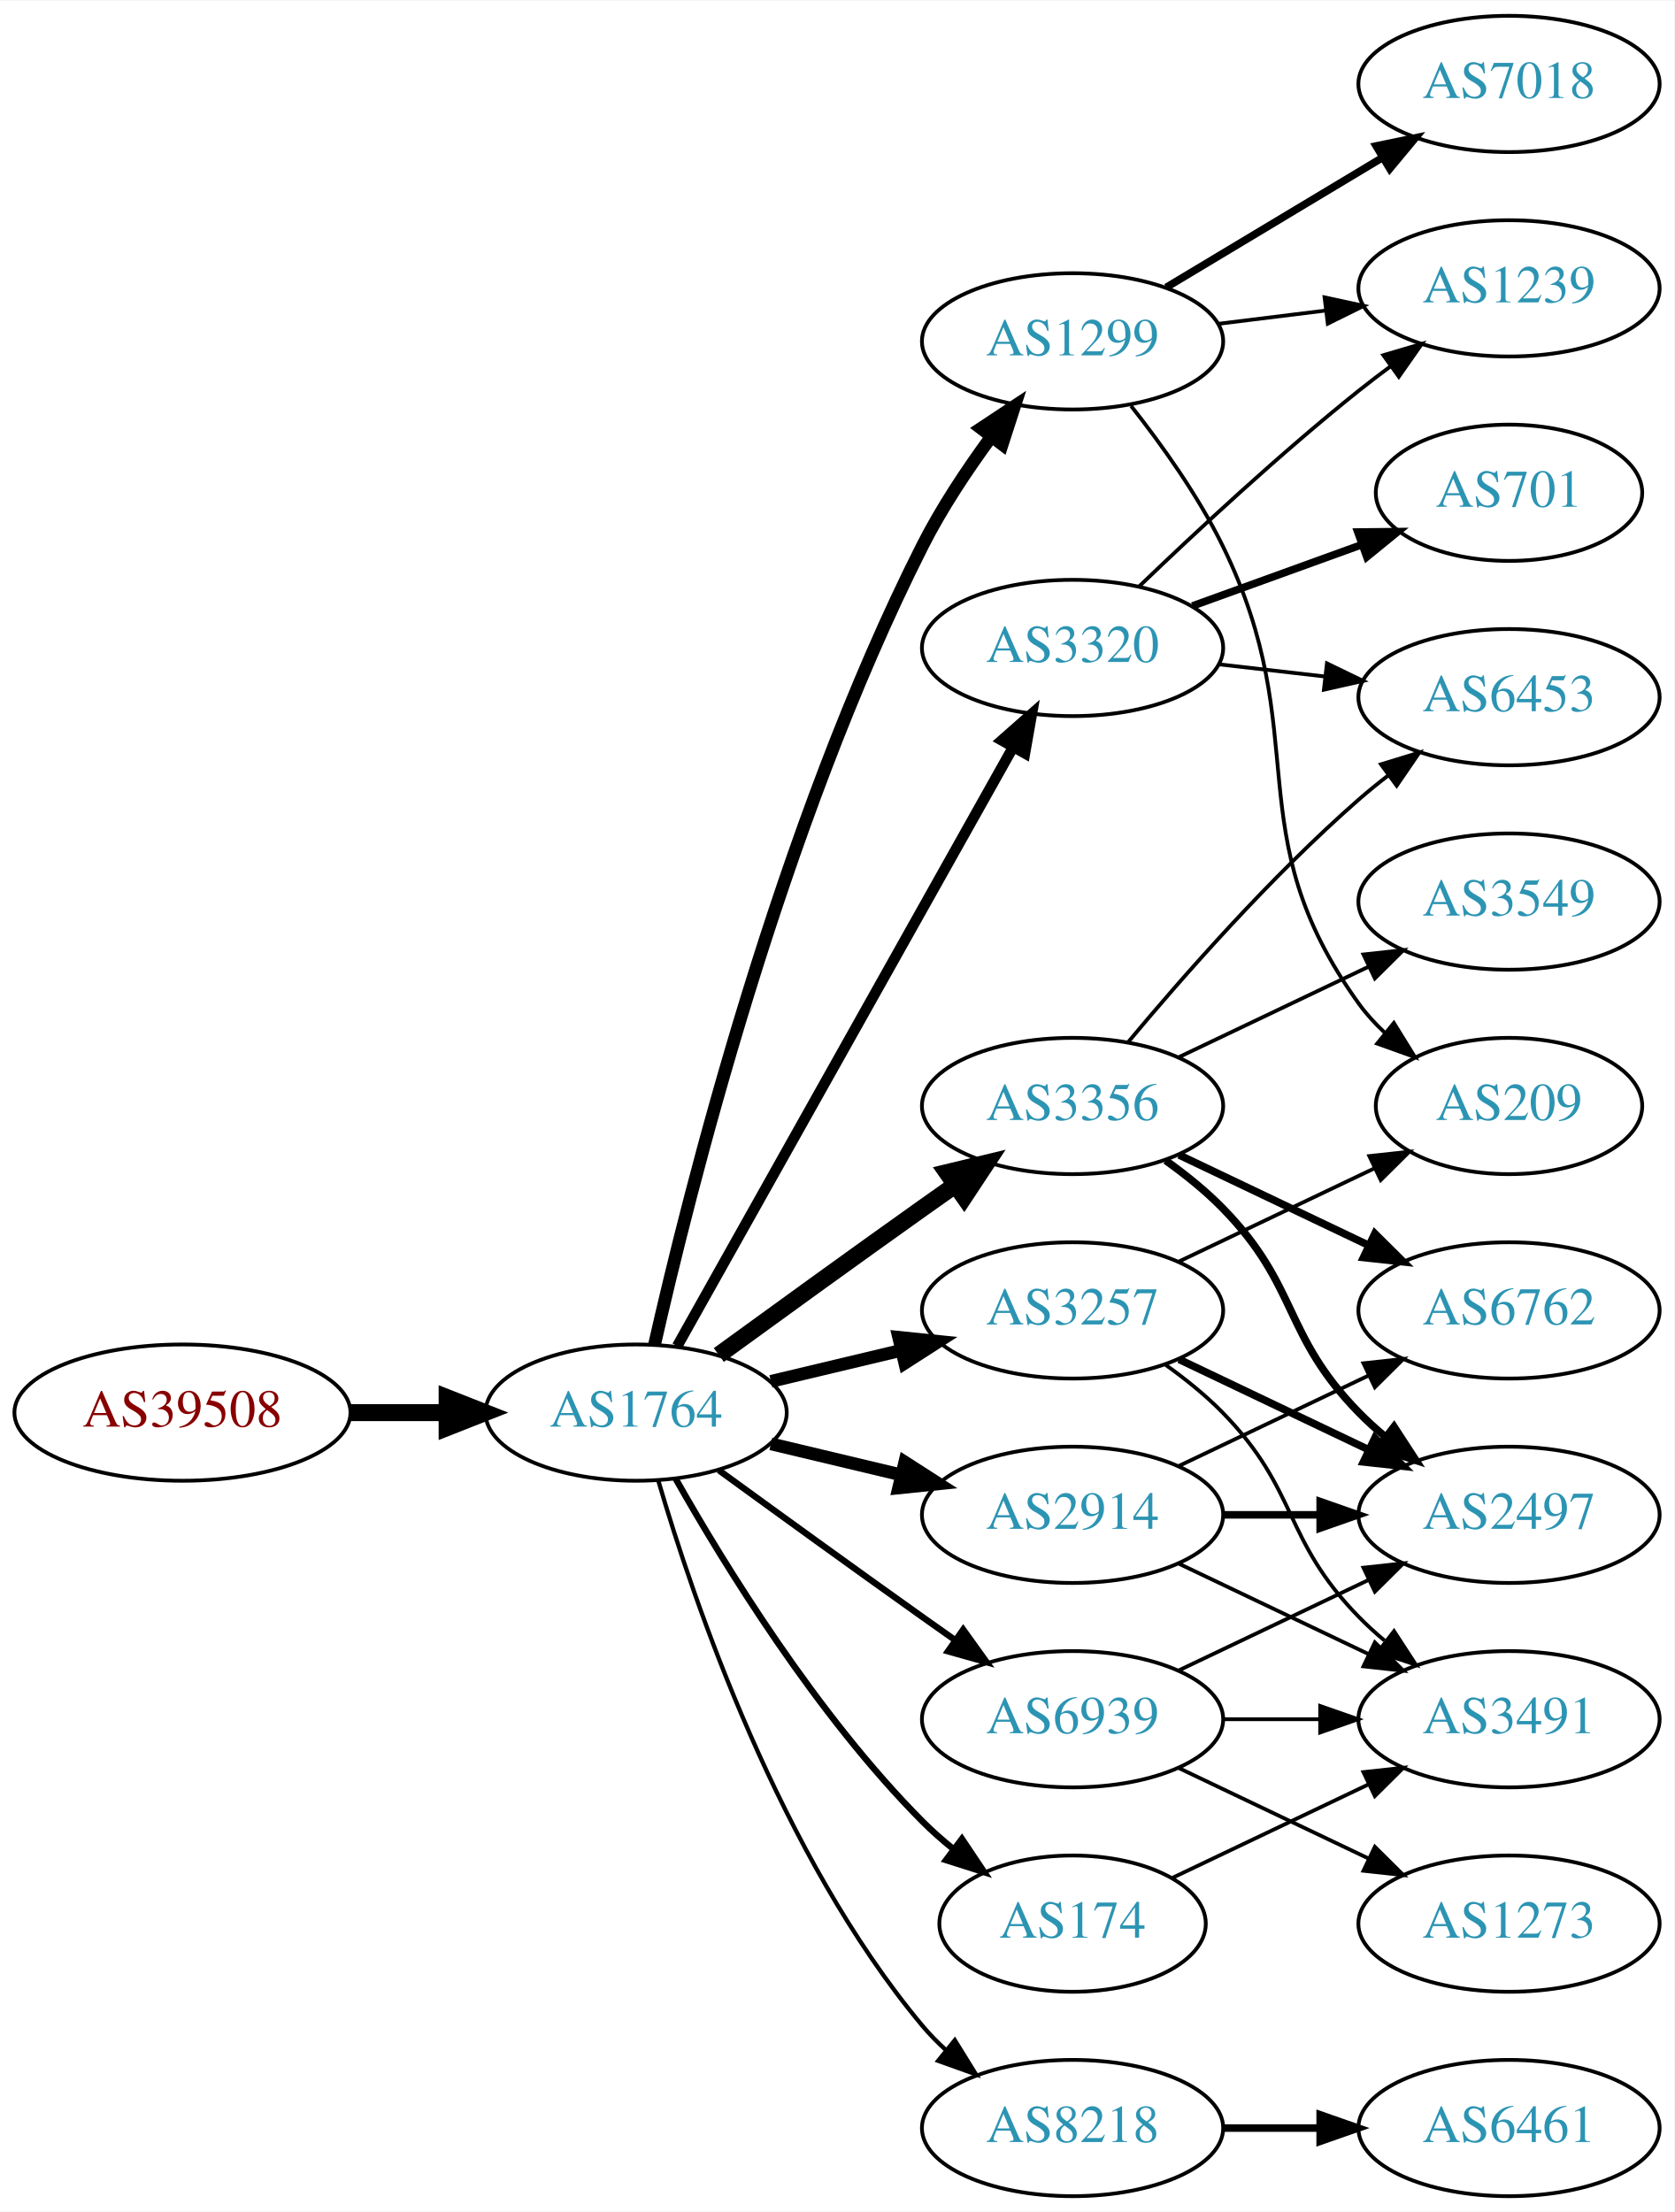
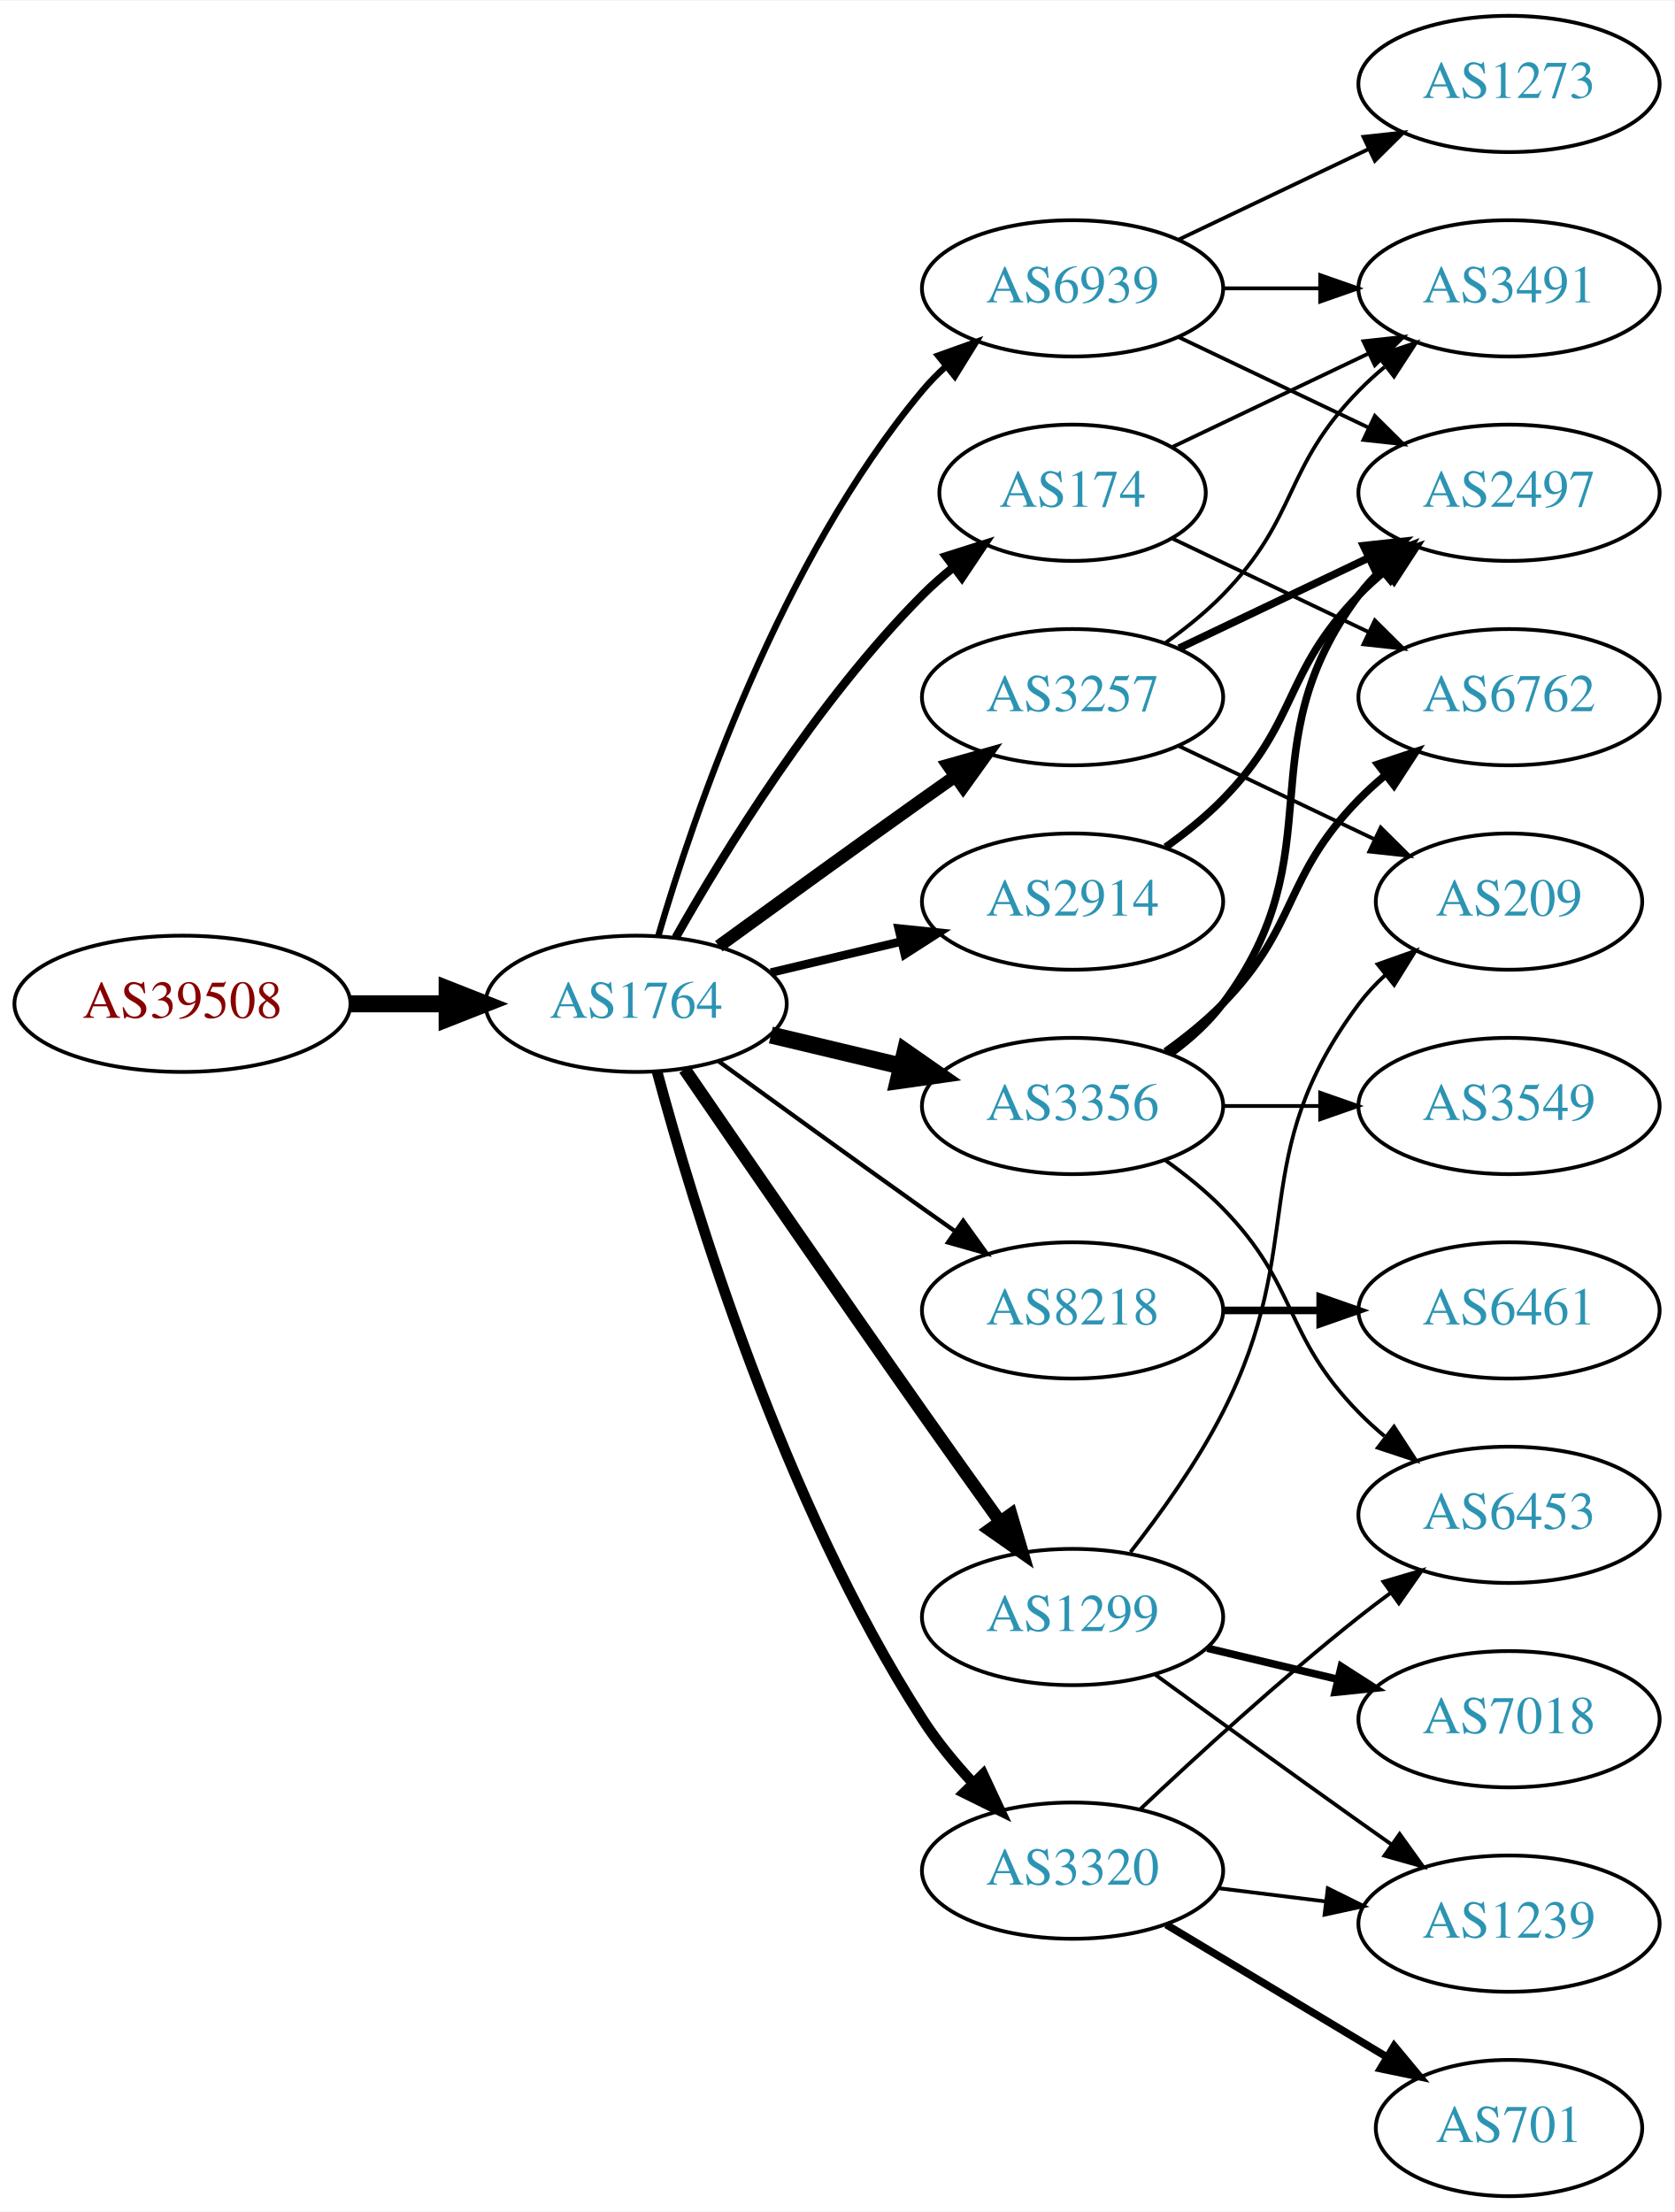
<svg xmlns="http://www.w3.org/2000/svg" xmlns:xlink="http://www.w3.org/1999/xlink" width="442pt" height="584pt" viewBox="0.00 0.00 442.27 584.00">
  <g id="graph0" class="graph" transform="scale(1 1) rotate(0) translate(4 580)">
    <polygon fill="white" stroke="none" points="-4,4 -4,-580 438.271,-580 438.271,4 -4,4" />
    <g id="node1" class="node">
      <g id="a_node1">
        <a xlink:href="/asn/39508" xlink:title="AS39508 ~ AXIANS ICT Austria GmbH [AT]">
-           <ellipse fill="#ffffff" stroke="black" cx="44.196" cy="-207" rx="44.393" ry="18" />
-           <text text-anchor="middle" x="44.196" y="-203.3" font-family="Times,serif" font-size="14.00" fill="#880000">AS39508</text>
+           <ellipse fill="#ffffff" stroke="black" cx="44.196" cy="-315" rx="44.393" ry="18" />
+           <text text-anchor="middle" x="44.196" y="-311.3" font-family="Times,serif" font-size="14.00" fill="#880000">AS39508</text>
        </a>
      </g>
    </g>
    <g id="node2" class="node">
      <g id="a_node2">
        <a xlink:href="/asn/1764" xlink:title="AS1764 ~ NEXTLAYER-AS [AT]">
-           <ellipse fill="#ffffff" stroke="black" cx="164.039" cy="-207" rx="39.794" ry="18" />
-           <text text-anchor="middle" x="164.039" y="-203.3" font-family="Times,serif" font-size="14.00" fill="#2c94b3">AS1764</text>
+           <ellipse fill="#ffffff" stroke="black" cx="164.039" cy="-315" rx="39.794" ry="18" />
+           <text text-anchor="middle" x="164.039" y="-311.3" font-family="Times,serif" font-size="14.00" fill="#2c94b3">AS1764</text>
        </a>
      </g>
    </g>
    <g id="edge1" class="edge">
-       <path fill="none" stroke="black" stroke-width="4.5" d="M88.407,-207C96.72,-207 105.482,-207 113.965,-207" />
-       <polygon fill="black" stroke="black" stroke-width="4.5" points="114.123,-210.938 124.123,-207 114.123,-203.063 114.123,-210.938" />
+       <path fill="none" stroke="black" stroke-width="4.5" d="M88.407,-315C96.72,-315 105.482,-315 113.965,-315" />
+       <polygon fill="black" stroke="black" stroke-width="4.5" points="114.123,-318.938 124.123,-315 114.123,-311.063 114.123,-318.938" />
    </g>
    <g id="node3" class="node">
      <g id="a_node3">
-         <a xlink:href="/asn/1299" xlink:title="AS1299 ~ Telia Carrier [EU]">
-           <ellipse fill="#ffffff" stroke="black" cx="279.332" cy="-490" rx="39.794" ry="18" />
-           <text text-anchor="middle" x="279.332" y="-486.3" font-family="Times,serif" font-size="14.00" fill="#2c94b3">AS1299</text>
+         <a xlink:href="/asn/174" xlink:title="AS174 ~ Cogent Communications [US]">
+           <ellipse fill="#ffffff" stroke="black" cx="279.332" cy="-450" rx="35.194" ry="18" />
+           <text text-anchor="middle" x="279.332" y="-446.3" font-family="Times,serif" font-size="14.00" fill="#2c94b3">AS174</text>
        </a>
      </g>
    </g>
    <g id="edge2" class="edge">
-       <path fill="none" stroke="black" stroke-width="3.375" d="M168.908,-224.958C177.858,-264.555 202.137,-361.739 239.685,-436 244.679,-445.877 251.362,-455.94 257.765,-464.66" />
-       <polygon fill="black" stroke="black" stroke-width="3.375" points="255.168,-467.028 264.002,-472.877 260.744,-462.795 255.168,-467.028" />
+       <path fill="none" stroke="black" stroke-width="2.25" d="M174.498,-332.49C187.28,-355.096 211.712,-394.886 239.685,-423 242.185,-425.513 244.946,-427.949 247.807,-430.261" />
+       <polygon fill="black" stroke="black" stroke-width="2.25" points="245.905,-433.21 256.004,-436.413 250.108,-427.611 245.905,-433.21" />
    </g>
    <g id="node4" class="node">
      <g id="a_node4">
+         <a xlink:href="/asn/3257" xlink:title="AS3257 ~ GTT [DE]">
+           <ellipse fill="#ffffff" stroke="black" cx="279.332" cy="-396" rx="39.794" ry="18" />
+           <text text-anchor="middle" x="279.332" y="-392.3" font-family="Times,serif" font-size="14.00" fill="#2c94b3">AS3257</text>
+         </a>
+       </g>
+     </g>
+     <g id="edge3" class="edge">
+       <path fill="none" stroke="black" stroke-width="3.375" d="M185.887,-330.222C200.821,-341.091 221.435,-356.025 239.685,-369 242.506,-371.005 245.449,-373.085 248.397,-375.159" />
+       <polygon fill="black" stroke="black" stroke-width="3.375" points="246.424,-378.05 256.621,-380.926 250.443,-372.319 246.424,-378.05" />
+     </g>
+     <g id="node5" class="node">
+       <g id="a_node5">
+         <a xlink:href="/asn/8218" xlink:title="AS8218 ~ legacy Neotelecoms [FR]">
+           <ellipse fill="#ffffff" stroke="black" cx="279.332" cy="-234" rx="39.794" ry="18" />
+           <text text-anchor="middle" x="279.332" y="-230.3" font-family="Times,serif" font-size="14.00" fill="#2c94b3">AS8218</text>
+         </a>
+       </g>
+     </g>
+     <g id="edge4" class="edge">
+       <path fill="none" stroke="black" stroke-width="1.125" d="M185.887,-299.778C200.821,-288.909 221.435,-273.975 239.685,-261 242.506,-258.995 245.449,-256.915 248.397,-254.841" />
+       <polygon fill="black" stroke="black" stroke-width="1.125" points="250.443,-257.681 256.621,-249.074 246.424,-251.95 250.443,-257.681" />
+     </g>
+     <g id="node6" class="node">
+       <g id="a_node6">
+         <a xlink:href="/asn/2914" xlink:title="AS2914 ~ NTT America, Inc. [US]">
+           <ellipse fill="#ffffff" stroke="black" cx="279.332" cy="-342" rx="39.794" ry="18" />
+           <text text-anchor="middle" x="279.332" y="-338.3" font-family="Times,serif" font-size="14.00" fill="#2c94b3">AS2914</text>
+         </a>
+       </g>
+     </g>
+     <g id="edge5" class="edge">
+       <path fill="none" stroke="black" stroke-width="2.25" d="M199.646,-323.248C210.517,-325.838 222.671,-328.735 234.114,-331.462" />
+       <polygon fill="black" stroke="black" stroke-width="2.25" points="233.397,-334.889 243.936,-333.803 235.02,-328.08 233.397,-334.889" />
+     </g>
+     <g id="node7" class="node">
+       <g id="a_node7">
+         <a xlink:href="/asn/1299" xlink:title="AS1299 ~ Telia Carrier [EU]">
+           <ellipse fill="#ffffff" stroke="black" cx="279.332" cy="-153" rx="39.794" ry="18" />
+           <text text-anchor="middle" x="279.332" y="-149.3" font-family="Times,serif" font-size="14.00" fill="#2c94b3">AS1299</text>
+         </a>
+       </g>
+     </g>
+     <g id="edge6" class="edge">
+       <path fill="none" stroke="black" stroke-width="3.375" d="M176.846,-297.731C191.489,-276.358 217.262,-238.88 239.685,-207 246.32,-197.567 253.67,-187.261 260.164,-178.205" />
+       <polygon fill="black" stroke="black" stroke-width="3.375" points="263.085,-180.138 266.076,-169.974 257.399,-176.054 263.085,-180.138" />
+     </g>
+     <g id="node8" class="node">
+       <g id="a_node8">
        <a xlink:href="/asn/3356" xlink:title="AS3356 ~ Level 3 Parent, LLC [US]">
          <ellipse fill="#ffffff" stroke="black" cx="279.332" cy="-288" rx="39.794" ry="18" />
          <text text-anchor="middle" x="279.332" y="-284.3" font-family="Times,serif" font-size="14.00" fill="#2c94b3">AS3356</text>
        </a>
      </g>
    </g>
-     <g id="edge3" class="edge">
-       <path fill="none" stroke="black" stroke-width="4.5" d="M185.887,-222.222C200.821,-233.091 221.435,-248.025 239.685,-261 242.506,-263.005 245.449,-265.085 248.397,-267.159" />
-       <polygon fill="black" stroke="black" stroke-width="4.5" points="246.173,-270.409 256.621,-272.926 250.694,-263.961 246.173,-270.409" />
-     </g>
-     <g id="node5" class="node">
-       <g id="a_node5">
-         <a xlink:href="/asn/3257" xlink:title="AS3257 ~ GTT [DE]">
-           <ellipse fill="#ffffff" stroke="black" cx="279.332" cy="-234" rx="39.794" ry="18" />
-           <text text-anchor="middle" x="279.332" y="-230.3" font-family="Times,serif" font-size="14.00" fill="#2c94b3">AS3257</text>
-         </a>
-       </g>
-     </g>
-     <g id="edge4" class="edge">
-       <path fill="none" stroke="black" stroke-width="3.375" d="M199.646,-215.248C210.517,-217.838 222.671,-220.735 234.114,-223.462" />
-       <polygon fill="black" stroke="black" stroke-width="3.375" points="233.397,-226.889 243.936,-225.803 235.02,-220.08 233.397,-226.889" />
-     </g>
-     <g id="node6" class="node">
-       <g id="a_node6">
-         <a xlink:href="/asn/174" xlink:title="AS174 ~ Cogent Communications [US]">
-           <ellipse fill="#ffffff" stroke="black" cx="279.332" cy="-72" rx="35.194" ry="18" />
-           <text text-anchor="middle" x="279.332" y="-68.3" font-family="Times,serif" font-size="14.00" fill="#2c94b3">AS174</text>
-         </a>
-       </g>
-     </g>
-     <g id="edge5" class="edge">
-       <path fill="none" stroke="black" stroke-width="1.688" d="M174.498,-189.51C187.28,-166.904 211.712,-127.114 239.685,-99 242.185,-96.487 244.946,-94.052 247.807,-91.739" />
-       <polygon fill="black" stroke="black" stroke-width="1.688" points="250.108,-94.389 256.004,-85.587 245.905,-88.79 250.108,-94.389" />
-     </g>
-     <g id="node7" class="node">
-       <g id="a_node7">
-         <a xlink:href="/asn/3320" xlink:title="AS3320 ~ DTAG [DE]">
-           <ellipse fill="#ffffff" stroke="black" cx="279.332" cy="-409" rx="39.794" ry="18" />
-           <text text-anchor="middle" x="279.332" y="-405.3" font-family="Times,serif" font-size="14.00" fill="#2c94b3">AS3320</text>
-         </a>
-       </g>
-     </g>
-     <g id="edge6" class="edge">
-       <path fill="none" stroke="black" stroke-width="2.812" d="M174.894,-224.573C194.864,-260.179 240.192,-340.998 263.652,-382.827" />
-       <polygon fill="black" stroke="black" stroke-width="2.812" points="260.635,-384.602 268.579,-391.612 266.74,-381.178 260.635,-384.602" />
-     </g>
-     <g id="node8" class="node">
-       <g id="a_node8">
-         <a xlink:href="/asn/2914" xlink:title="AS2914 ~ NTT America, Inc. [US]">
-           <ellipse fill="#ffffff" stroke="black" cx="279.332" cy="-180" rx="39.794" ry="18" />
-           <text text-anchor="middle" x="279.332" y="-176.3" font-family="Times,serif" font-size="14.00" fill="#2c94b3">AS2914</text>
-         </a>
-       </g>
-     </g>
    <g id="edge7" class="edge">
-       <path fill="none" stroke="black" stroke-width="3.375" d="M199.646,-198.752C210.517,-196.162 222.671,-193.265 234.114,-190.538" />
-       <polygon fill="black" stroke="black" stroke-width="3.375" points="235.02,-193.92 243.936,-188.197 233.397,-187.111 235.02,-193.92" />
+       <path fill="none" stroke="black" stroke-width="4.5" d="M199.646,-306.752C210.517,-304.162 222.671,-301.265 234.114,-298.538" />
+       <polygon fill="black" stroke="black" stroke-width="4.5" points="235.122,-302.346 243.936,-296.197 233.296,-294.685 235.122,-302.346" />
    </g>
    <g id="node9" class="node">
      <g id="a_node9">
-         <a xlink:href="/asn/8218" xlink:title="AS8218 ~ legacy Neotelecoms [FR]">
-           <ellipse fill="#ffffff" stroke="black" cx="279.332" cy="-18" rx="39.794" ry="18" />
-           <text text-anchor="middle" x="279.332" y="-14.3" font-family="Times,serif" font-size="14.00" fill="#2c94b3">AS8218</text>
+         <a xlink:href="/asn/3320" xlink:title="AS3320 ~ DTAG [DE]">
+           <ellipse fill="#ffffff" stroke="black" cx="279.332" cy="-86" rx="39.794" ry="18" />
+           <text text-anchor="middle" x="279.332" y="-82.3" font-family="Times,serif" font-size="14.00" fill="#2c94b3">AS3320</text>
        </a>
      </g>
    </g>
    <g id="edge8" class="edge">
-       <path fill="none" stroke="black" stroke-width="1.125" d="M169.913,-188.998C179.227,-157.156 202.043,-90.019 239.685,-45 241.555,-42.763 243.654,-40.626 245.88,-38.604" />
-       <polygon fill="black" stroke="black" stroke-width="1.125" points="248.227,-41.208 253.799,-32.196 243.823,-35.766 248.227,-41.208" />
+       <path fill="none" stroke="black" stroke-width="2.812" d="M169.605,-296.967C178.99,-262.004 202.723,-183.392 239.685,-126 243.479,-120.109 248.227,-114.344 253.084,-109.107" />
+       <polygon fill="black" stroke="black" stroke-width="2.812" points="255.685,-111.453 260.178,-101.858 250.682,-106.557 255.685,-111.453" />
    </g>
    <g id="node10" class="node">
      <g id="a_node10">
        <a xlink:href="/asn/6939" xlink:title="AS6939 ~ Hurricane Electric LLC [US]">
-           <ellipse fill="#ffffff" stroke="black" cx="279.332" cy="-126" rx="39.794" ry="18" />
-           <text text-anchor="middle" x="279.332" y="-122.3" font-family="Times,serif" font-size="14.00" fill="#2c94b3">AS6939</text>
+           <ellipse fill="#ffffff" stroke="black" cx="279.332" cy="-504" rx="39.794" ry="18" />
+           <text text-anchor="middle" x="279.332" y="-500.3" font-family="Times,serif" font-size="14.00" fill="#2c94b3">AS6939</text>
        </a>
      </g>
    </g>
    <g id="edge9" class="edge">
-       <path fill="none" stroke="black" stroke-width="1.688" d="M185.887,-191.778C200.821,-180.909 221.435,-165.975 239.685,-153 242.506,-150.995 245.449,-148.915 248.397,-146.841" />
-       <polygon fill="black" stroke="black" stroke-width="1.688" points="250.443,-149.681 256.621,-141.074 246.424,-143.95 250.443,-149.681" />
-     </g>
-     <g id="node16" class="node">
-       <g id="a_node16">
-         <a xlink:href="/asn/209" xlink:title="AS209 ~ CenturyLink Communications, LLC [US]">
-           <ellipse fill="#ffffff" stroke="black" cx="394.625" cy="-288" rx="35.194" ry="18" />
-           <text text-anchor="middle" x="394.625" y="-284.3" font-family="Times,serif" font-size="14.00" fill="#2c94b3">AS209</text>
-         </a>
-       </g>
-     </g>
-     <g id="edge23" class="edge">
-       <path fill="none" stroke="black" d="M294.789,-472.941C302.829,-462.754 312.491,-449.254 318.978,-436 343.644,-385.605 322.146,-360.498 354.978,-315 356.942,-312.279 359.268,-309.737 361.79,-307.386" />
-       <polygon fill="black" stroke="black" points="364.206,-309.933 369.776,-300.921 359.801,-304.492 364.206,-309.933" />
-     </g>
-     <g id="node18" class="node">
-       <g id="a_node18">
-         <a xlink:href="/asn/1239" xlink:title="AS1239 ~ Sprint [US]">
-           <ellipse fill="#ffffff" stroke="black" cx="394.625" cy="-504" rx="39.794" ry="18" />
-           <text text-anchor="middle" x="394.625" y="-500.3" font-family="Times,serif" font-size="14.00" fill="#2c94b3">AS1239</text>
-         </a>
-       </g>
-     </g>
-     <g id="edge21" class="edge">
-       <path fill="none" stroke="black" d="M317.742,-494.623C326.83,-495.746 336.667,-496.962 346.152,-498.134" />
-       <polygon fill="black" stroke="black" points="345.9,-501.629 356.254,-499.382 346.758,-494.682 345.9,-501.629" />
-     </g>
-     <g id="node19" class="node">
-       <g id="a_node19">
-         <a xlink:href="/asn/7018" xlink:title="AS7018 ~ AT&amp;T Services, Inc. [US]">
-           <ellipse fill="#ffffff" stroke="black" cx="394.625" cy="-558" rx="39.794" ry="18" />
-           <text text-anchor="middle" x="394.625" y="-554.3" font-family="Times,serif" font-size="14.00" fill="#2c94b3">AS7018</text>
-         </a>
-       </g>
-     </g>
-     <g id="edge22" class="edge">
-       <path fill="none" stroke="black" stroke-width="2" d="M304.082,-504.255C320.698,-514.229 343.094,-527.671 361.331,-538.617" />
-       <polygon fill="black" stroke="black" stroke-width="2" points="359.531,-541.618 369.906,-543.764 363.133,-535.616 359.531,-541.618" />
+       <path fill="none" stroke="black" stroke-width="1.688" d="M169.913,-333.002C179.227,-364.844 202.043,-431.981 239.685,-477 241.555,-479.237 243.654,-481.374 245.88,-483.396" />
+       <polygon fill="black" stroke="black" stroke-width="1.688" points="243.823,-486.234 253.799,-489.804 248.227,-480.793 243.823,-486.234" />
    </g>
    <g id="node11" class="node">
      <g id="a_node11">
-         <a xlink:href="/asn/6453" xlink:title="AS6453 ~ TATA COMMUNICATIONS (AMERICA) INC [US]">
-           <ellipse fill="#ffffff" stroke="black" cx="394.625" cy="-396" rx="39.794" ry="18" />
-           <text text-anchor="middle" x="394.625" y="-392.3" font-family="Times,serif" font-size="14.00" fill="#2c94b3">AS6453</text>
+         <a xlink:href="/asn/3491" xlink:title="AS3491 ~ PCCW Global, Inc. [US]">
+           <ellipse fill="#ffffff" stroke="black" cx="394.625" cy="-504" rx="39.794" ry="18" />
+           <text text-anchor="middle" x="394.625" y="-500.3" font-family="Times,serif" font-size="14.00" fill="#2c94b3">AS3491</text>
        </a>
      </g>
    </g>
    <g id="edge10" class="edge">
-       <path fill="none" stroke="black" d="M293.962,-304.817C308.244,-321.929 331.791,-348.745 354.978,-369 357.444,-371.154 360.082,-373.294 362.78,-375.372" />
-       <polygon fill="black" stroke="black" points="360.805,-378.264 370.934,-381.37 364.953,-372.625 360.805,-378.264" />
+       <path fill="none" stroke="black" d="M305.757,-462.119C321.059,-469.413 340.783,-478.814 357.665,-486.86" />
+       <polygon fill="black" stroke="black" points="356.172,-490.026 366.705,-491.169 359.184,-483.707 356.172,-490.026" />
    </g>
    <g id="node12" class="node">
      <g id="a_node12">
-         <a xlink:href="/asn/3549" xlink:title="AS3549 ~ Level 3 Parent, LLC [US]">
-           <ellipse fill="#ffffff" stroke="black" cx="394.625" cy="-342" rx="39.794" ry="18" />
-           <text text-anchor="middle" x="394.625" y="-338.3" font-family="Times,serif" font-size="14.00" fill="#2c94b3">AS3549</text>
+         <a xlink:href="/asn/6762" xlink:title="AS6762 ~ TELECOM ITALIA SPARKLE S.p.A. [IT]">
+           <ellipse fill="#ffffff" stroke="black" cx="394.625" cy="-396" rx="39.794" ry="18" />
+           <text text-anchor="middle" x="394.625" y="-392.3" font-family="Times,serif" font-size="14.00" fill="#2c94b3">AS6762</text>
        </a>
      </g>
    </g>
    <g id="edge11" class="edge">
-       <path fill="none" stroke="black" d="M307.468,-300.934C322.462,-308.081 341.283,-317.052 357.506,-324.785" />
-       <polygon fill="black" stroke="black" points="356.177,-328.028 366.71,-329.171 359.188,-321.709 356.177,-328.028" />
+       <path fill="none" stroke="black" d="M305.757,-437.881C321.059,-430.587 340.783,-421.186 357.665,-413.14" />
+       <polygon fill="black" stroke="black" points="359.184,-416.293 366.705,-408.831 356.172,-409.974 359.184,-416.293" />
+     </g>
+     <g id="edge12" class="edge">
+       <path fill="none" stroke="black" d="M303.926,-410.389C309.182,-414.148 314.513,-418.437 318.978,-423 339.151,-443.617 334.806,-456.383 354.978,-477 357.071,-479.139 359.354,-481.218 361.731,-483.21" />
+       <polygon fill="black" stroke="black" points="359.974,-486.275 370.031,-489.611 364.249,-480.732 359.974,-486.275" />
    </g>
    <g id="node13" class="node">
      <g id="a_node13">
        <a xlink:href="/asn/2497" xlink:title="AS2497 ~ Internet Initiative Japan Inc. [JP]">
-           <ellipse fill="#ffffff" stroke="black" cx="394.625" cy="-180" rx="39.794" ry="18" />
-           <text text-anchor="middle" x="394.625" y="-176.3" font-family="Times,serif" font-size="14.00" fill="#2c94b3">AS2497</text>
-         </a>
-       </g>
-     </g>
-     <g id="edge12" class="edge">
-       <path fill="none" stroke="black" stroke-width="2" d="M303.926,-273.611C309.182,-269.852 314.513,-265.563 318.978,-261 339.151,-240.383 334.806,-227.617 354.978,-207 357.071,-204.861 359.354,-202.782 361.731,-200.79" />
-       <polygon fill="black" stroke="black" stroke-width="2" points="364.249,-203.268 370.031,-194.389 359.974,-197.725 364.249,-203.268" />
+           <ellipse fill="#ffffff" stroke="black" cx="394.625" cy="-450" rx="39.794" ry="18" />
+           <text text-anchor="middle" x="394.625" y="-446.3" font-family="Times,serif" font-size="14.00" fill="#2c94b3">AS2497</text>
+         </a>
+       </g>
+     </g>
+     <g id="edge13" class="edge">
+       <path fill="none" stroke="black" stroke-width="2" d="M307.468,-408.934C322.462,-416.081 341.283,-425.052 357.506,-432.785" />
+       <polygon fill="black" stroke="black" stroke-width="2" points="356.177,-436.028 366.71,-437.171 359.188,-429.709 356.177,-436.028" />
    </g>
    <g id="node14" class="node">
      <g id="a_node14">
-         <a xlink:href="/asn/6762" xlink:title="AS6762 ~ TELECOM ITALIA SPARKLE S.p.A. [IT]">
-           <ellipse fill="#ffffff" stroke="black" cx="394.625" cy="-234" rx="39.794" ry="18" />
-           <text text-anchor="middle" x="394.625" y="-230.3" font-family="Times,serif" font-size="14.00" fill="#2c94b3">AS6762</text>
-         </a>
-       </g>
-     </g>
-     <g id="edge13" class="edge">
-       <path fill="none" stroke="black" stroke-width="2" d="M307.468,-275.066C322.462,-267.919 341.283,-258.948 357.506,-251.215" />
-       <polygon fill="black" stroke="black" stroke-width="2" points="359.188,-254.291 366.71,-246.829 356.177,-247.972 359.188,-254.291" />
+         <a xlink:href="/asn/209" xlink:title="AS209 ~ CenturyLink Communications, LLC [US]">
+           <ellipse fill="#ffffff" stroke="black" cx="394.625" cy="-342" rx="35.194" ry="18" />
+           <text text-anchor="middle" x="394.625" y="-338.3" font-family="Times,serif" font-size="14.00" fill="#2c94b3">AS209</text>
+         </a>
+       </g>
    </g>
    <g id="edge14" class="edge">
-       <path fill="none" stroke="black" stroke-width="2" d="M307.468,-221.066C322.462,-213.919 341.283,-204.948 357.506,-197.215" />
-       <polygon fill="black" stroke="black" stroke-width="2" points="359.188,-200.291 366.71,-192.829 356.177,-193.972 359.188,-200.291" />
+       <path fill="none" stroke="black" d="M307.468,-383.066C322.9,-375.71 342.385,-366.423 358.92,-358.541" />
+       <polygon fill="black" stroke="black" points="360.741,-361.551 368.262,-354.089 357.729,-355.232 360.741,-361.551" />
    </g>
    <g id="node15" class="node">
      <g id="a_node15">
-         <a xlink:href="/asn/3491" xlink:title="AS3491 ~ PCCW Global, Inc. [US]">
-           <ellipse fill="#ffffff" stroke="black" cx="394.625" cy="-126" rx="39.794" ry="18" />
-           <text text-anchor="middle" x="394.625" y="-122.3" font-family="Times,serif" font-size="14.00" fill="#2c94b3">AS3491</text>
+         <a xlink:href="/asn/6461" xlink:title="AS6461 ~ Zayo Bandwidth [US]">
+           <ellipse fill="#ffffff" stroke="black" cx="394.625" cy="-234" rx="39.794" ry="18" />
+           <text text-anchor="middle" x="394.625" y="-230.3" font-family="Times,serif" font-size="14.00" fill="#2c94b3">AS6461</text>
        </a>
      </g>
    </g>
    <g id="edge15" class="edge">
-       <path fill="none" stroke="black" d="M303.926,-219.611C309.182,-215.852 314.513,-211.563 318.978,-207 339.151,-186.383 334.806,-173.617 354.978,-153 357.071,-150.861 359.354,-148.782 361.731,-146.79" />
-       <polygon fill="black" stroke="black" points="364.249,-149.268 370.031,-140.389 359.974,-143.725 364.249,-149.268" />
+       <path fill="none" stroke="black" stroke-width="2" d="M319.004,-234C327.207,-234 335.971,-234 344.503,-234" />
+       <polygon fill="black" stroke="black" stroke-width="2" points="344.742,-237.5 354.742,-234 344.742,-230.5 344.742,-237.5" />
    </g>
    <g id="edge16" class="edge">
-       <path fill="none" stroke="black" d="M307.468,-246.934C322.9,-254.29 342.385,-263.577 358.92,-271.459" />
-       <polygon fill="black" stroke="black" points="357.729,-274.768 368.262,-275.911 360.741,-268.449 357.729,-274.768" />
-     </g>
-     <g id="edge17" class="edge">
-       <path fill="none" stroke="black" d="M305.757,-84.119C321.059,-91.412 340.783,-100.814 357.665,-108.86" />
-       <polygon fill="black" stroke="black" points="356.172,-112.026 366.705,-113.169 359.184,-105.707 356.172,-112.026" />
-     </g>
-     <g id="edge20" class="edge">
-       <path fill="none" stroke="black" d="M318.057,-404.671C327.038,-403.641 336.737,-402.528 346.094,-401.454" />
-       <polygon fill="black" stroke="black" points="346.529,-404.927 356.064,-400.31 345.731,-397.973 346.529,-404.927" />
+       <path fill="none" stroke="black" stroke-width="2" d="M303.926,-356.389C309.182,-360.148 314.513,-364.437 318.978,-369 339.151,-389.617 334.806,-402.383 354.978,-423 357.071,-425.139 359.354,-427.218 361.731,-429.21" />
+       <polygon fill="black" stroke="black" stroke-width="2" points="359.974,-432.275 370.031,-435.611 364.249,-426.732 359.974,-432.275" />
+     </g>
+     <g id="edge26" class="edge">
+       <path fill="none" stroke="black" d="M294.628,-170.14C302.614,-180.353 312.276,-193.853 318.978,-207 341.958,-252.077 324.707,-274.458 354.978,-315 356.986,-317.689 359.342,-320.209 361.883,-322.546" />
+       <polygon fill="black" stroke="black" points="359.912,-325.452 369.898,-328.989 364.297,-319.996 359.912,-325.452" />
    </g>
    <g id="node17" class="node">
      <g id="a_node17">
-         <a xlink:href="/asn/701" xlink:title="AS701 ~ UUNET [US]">
-           <ellipse fill="#ffffff" stroke="black" cx="394.625" cy="-450" rx="35.194" ry="18" />
-           <text text-anchor="middle" x="394.625" y="-446.3" font-family="Times,serif" font-size="14.00" fill="#2c94b3">AS701</text>
-         </a>
-       </g>
-     </g>
-     <g id="edge18" class="edge">
-       <path fill="none" stroke="black" stroke-width="2" d="M310.99,-420.095C324.727,-425.067 341.068,-430.98 355.577,-436.231" />
-       <polygon fill="black" stroke="black" stroke-width="2" points="354.68,-439.628 365.275,-439.74 357.062,-433.046 354.68,-439.628" />
-     </g>
-     <g id="edge19" class="edge">
-       <path fill="none" stroke="black" d="M296.975,-425.312C311.751,-439.51 334.164,-460.363 354.978,-477 357.681,-479.161 360.546,-481.344 363.444,-483.484" />
-       <polygon fill="black" stroke="black" points="361.436,-486.35 371.599,-489.344 365.521,-480.666 361.436,-486.35" />
-     </g>
-     <g id="edge24" class="edge">
-       <path fill="none" stroke="black" stroke-width="2" d="M319.004,-180C327.207,-180 335.971,-180 344.503,-180" />
-       <polygon fill="black" stroke="black" stroke-width="2" points="344.742,-183.5 354.742,-180 344.742,-176.5 344.742,-183.5" />
-     </g>
-     <g id="edge26" class="edge">
-       <path fill="none" stroke="black" d="M307.468,-192.934C322.462,-200.081 341.283,-209.052 357.506,-216.785" />
-       <polygon fill="black" stroke="black" points="356.177,-220.028 366.71,-221.171 359.188,-213.709 356.177,-220.028" />
+         <a xlink:href="/asn/1239" xlink:title="AS1239 ~ Sprint [US]">
+           <ellipse fill="#ffffff" stroke="black" cx="394.625" cy="-72" rx="39.794" ry="18" />
+           <text text-anchor="middle" x="394.625" y="-68.3" font-family="Times,serif" font-size="14.00" fill="#2c94b3">AS1239</text>
+         </a>
+       </g>
    </g>
    <g id="edge25" class="edge">
-       <path fill="none" stroke="black" d="M307.468,-167.066C322.462,-159.919 341.283,-150.948 357.506,-143.215" />
-       <polygon fill="black" stroke="black" points="359.188,-146.291 366.71,-138.829 356.177,-139.972 359.188,-146.291" />
+       <path fill="none" stroke="black" d="M301.18,-137.778C316.114,-126.909 336.727,-111.975 354.978,-99 357.799,-96.995 360.742,-94.915 363.69,-92.841" />
+       <polygon fill="black" stroke="black" points="365.736,-95.681 371.914,-87.074 361.717,-89.95 365.736,-95.681" />
    </g>
    <g id="node20" class="node">
      <g id="a_node20">
-         <a xlink:href="/asn/6461" xlink:title="AS6461 ~ Zayo Bandwidth [US]">
-           <ellipse fill="#ffffff" stroke="black" cx="394.625" cy="-18" rx="39.794" ry="18" />
-           <text text-anchor="middle" x="394.625" y="-14.3" font-family="Times,serif" font-size="14.00" fill="#2c94b3">AS6461</text>
-         </a>
-       </g>
+         <a xlink:href="/asn/7018" xlink:title="AS7018 ~ AT&amp;T Services, Inc. [US]">
+           <ellipse fill="#ffffff" stroke="black" cx="394.625" cy="-126" rx="39.794" ry="18" />
+           <text text-anchor="middle" x="394.625" y="-122.3" font-family="Times,serif" font-size="14.00" fill="#2c94b3">AS7018</text>
+         </a>
+       </g>
+     </g>
+     <g id="edge24" class="edge">
+       <path fill="none" stroke="black" stroke-width="2" d="M314.939,-144.752C325.81,-142.162 337.964,-139.265 349.407,-136.538" />
+       <polygon fill="black" stroke="black" stroke-width="2" points="350.313,-139.92 359.229,-134.197 348.69,-133.111 350.313,-139.92" />
+     </g>
+     <g id="edge21" class="edge">
+       <path fill="none" stroke="black" stroke-width="2" d="M303.926,-302.389C309.182,-306.148 314.513,-310.437 318.978,-315 339.151,-335.617 334.806,-348.383 354.978,-369 357.071,-371.139 359.354,-373.218 361.731,-375.21" />
+       <polygon fill="black" stroke="black" stroke-width="2" points="359.974,-378.275 370.031,-381.611 364.249,-372.732 359.974,-378.275" />
+     </g>
+     <g id="edge20" class="edge">
+       <path fill="none" stroke="black" stroke-width="2" d="M305.262,-301.882C310.338,-305.611 315.256,-310.016 318.978,-315 349.249,-355.542 324.707,-382.458 354.978,-423 356.723,-425.336 358.73,-427.545 360.893,-429.617" />
+       <polygon fill="black" stroke="black" stroke-width="2" points="358.771,-432.405 368.694,-436.118 363.253,-427.027 358.771,-432.405" />
+     </g>
+     <g id="node18" class="node">
+       <g id="a_node18">
+         <a xlink:href="/asn/6453" xlink:title="AS6453 ~ TATA COMMUNICATIONS (AMERICA) INC [US]">
+           <ellipse fill="#ffffff" stroke="black" cx="394.625" cy="-180" rx="39.794" ry="18" />
+           <text text-anchor="middle" x="394.625" y="-176.3" font-family="Times,serif" font-size="14.00" fill="#2c94b3">AS6453</text>
+         </a>
+       </g>
+     </g>
+     <g id="edge22" class="edge">
+       <path fill="none" stroke="black" d="M303.926,-273.611C309.182,-269.852 314.513,-265.563 318.978,-261 339.151,-240.383 334.806,-227.617 354.978,-207 357.071,-204.861 359.354,-202.782 361.731,-200.79" />
+       <polygon fill="black" stroke="black" points="364.249,-203.268 370.031,-194.389 359.974,-197.725 364.249,-203.268" />
+     </g>
+     <g id="node19" class="node">
+       <g id="a_node19">
+         <a xlink:href="/asn/3549" xlink:title="AS3549 ~ Level 3 Parent, LLC [US]">
+           <ellipse fill="#ffffff" stroke="black" cx="394.625" cy="-288" rx="39.794" ry="18" />
+           <text text-anchor="middle" x="394.625" y="-284.3" font-family="Times,serif" font-size="14.00" fill="#2c94b3">AS3549</text>
+         </a>
+       </g>
+     </g>
+     <g id="edge23" class="edge">
+       <path fill="none" stroke="black" d="M319.004,-288C327.207,-288 335.971,-288 344.503,-288" />
+       <polygon fill="black" stroke="black" points="344.742,-291.5 354.742,-288 344.742,-284.5 344.742,-291.5" />
+     </g>
+     <g id="node16" class="node">
+       <g id="a_node16">
+         <a xlink:href="/asn/701" xlink:title="AS701 ~ UUNET [US]">
+           <ellipse fill="#ffffff" stroke="black" cx="394.625" cy="-18" rx="35.194" ry="18" />
+           <text text-anchor="middle" x="394.625" y="-14.3" font-family="Times,serif" font-size="14.00" fill="#2c94b3">AS701</text>
+         </a>
+       </g>
+     </g>
+     <g id="edge17" class="edge">
+       <path fill="none" stroke="black" stroke-width="2" d="M304.082,-71.745C321.033,-61.571 343.998,-47.786 362.427,-36.725" />
+       <polygon fill="black" stroke="black" stroke-width="2" points="364.291,-39.689 371.064,-31.541 360.688,-33.687 364.291,-39.689" />
+     </g>
+     <g id="edge18" class="edge">
+       <path fill="none" stroke="black" d="M317.742,-81.377C326.83,-80.254 336.667,-79.038 346.152,-77.866" />
+       <polygon fill="black" stroke="black" points="346.758,-81.318 356.254,-76.618 345.9,-74.371 346.758,-81.318" />
+     </g>
+     <g id="edge19" class="edge">
+       <path fill="none" stroke="black" d="M297.307,-102.32C312.109,-116.284 334.378,-136.658 354.978,-153 357.689,-155.151 360.559,-157.328 363.461,-159.463" />
+       <polygon fill="black" stroke="black" points="361.455,-162.331 371.62,-165.317 365.535,-156.644 361.455,-162.331" />
    </g>
    <g id="edge27" class="edge">
-       <path fill="none" stroke="black" stroke-width="2" d="M319.004,-18C327.207,-18 335.971,-18 344.503,-18" />
-       <polygon fill="black" stroke="black" stroke-width="2" points="344.742,-21.5 354.742,-18 344.742,-14.5 344.742,-21.5" />
+       <path fill="none" stroke="black" d="M319.004,-504C327.207,-504 335.971,-504 344.503,-504" />
+       <polygon fill="black" stroke="black" points="344.742,-507.5 354.742,-504 344.742,-500.5 344.742,-507.5" />
    </g>
    <g id="edge28" class="edge">
-       <path fill="none" stroke="black" d="M307.468,-138.934C322.462,-146.081 341.283,-155.052 357.506,-162.785" />
-       <polygon fill="black" stroke="black" points="356.177,-166.028 366.71,-167.171 359.188,-159.709 356.177,-166.028" />
-     </g>
-     <g id="edge29" class="edge">
-       <path fill="none" stroke="black" d="M319.004,-126C327.207,-126 335.971,-126 344.503,-126" />
-       <polygon fill="black" stroke="black" points="344.742,-129.5 354.742,-126 344.742,-122.5 344.742,-129.5" />
+       <path fill="none" stroke="black" d="M307.468,-491.066C322.462,-483.919 341.283,-474.948 357.506,-467.215" />
+       <polygon fill="black" stroke="black" points="359.188,-470.291 366.71,-462.829 356.177,-463.972 359.188,-470.291" />
    </g>
    <g id="node21" class="node">
      <g id="a_node21">
        <a xlink:href="/asn/1273" xlink:title="AS1273 ~ Vodafone Group PLC [EU]">
-           <ellipse fill="#ffffff" stroke="black" cx="394.625" cy="-72" rx="39.794" ry="18" />
-           <text text-anchor="middle" x="394.625" y="-68.3" font-family="Times,serif" font-size="14.00" fill="#2c94b3">AS1273</text>
-         </a>
-       </g>
-     </g>
-     <g id="edge30" class="edge">
-       <path fill="none" stroke="black" d="M307.468,-113.066C322.462,-105.919 341.283,-96.948 357.506,-89.215" />
-       <polygon fill="black" stroke="black" points="359.188,-92.291 366.71,-84.829 356.177,-85.972 359.188,-92.291" />
+           <ellipse fill="#ffffff" stroke="black" cx="394.625" cy="-558" rx="39.794" ry="18" />
+           <text text-anchor="middle" x="394.625" y="-554.3" font-family="Times,serif" font-size="14.00" fill="#2c94b3">AS1273</text>
+         </a>
+       </g>
+     </g>
+     <g id="edge29" class="edge">
+       <path fill="none" stroke="black" d="M307.468,-516.934C322.462,-524.081 341.283,-533.052 357.506,-540.785" />
+       <polygon fill="black" stroke="black" points="356.177,-544.028 366.71,-545.171 359.188,-537.709 356.177,-544.028" />
    </g>
  </g>
</svg>
